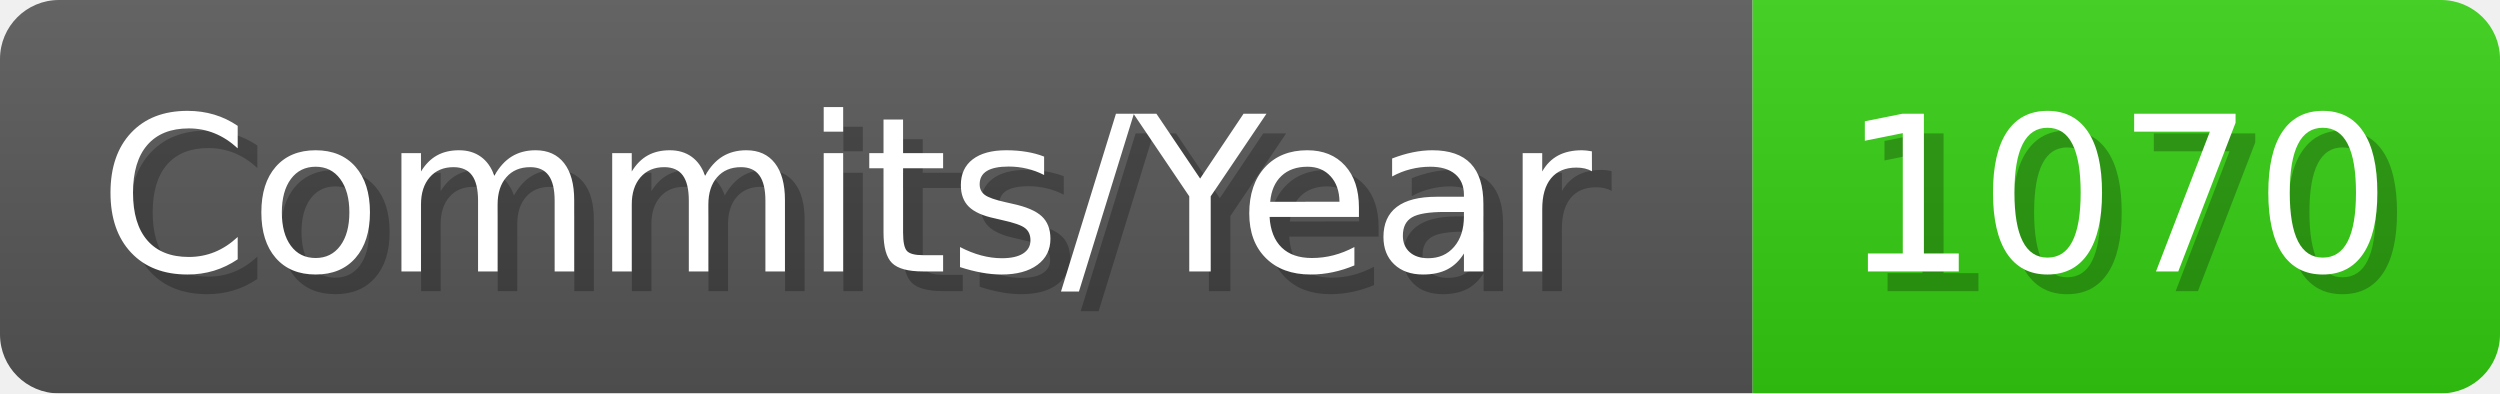
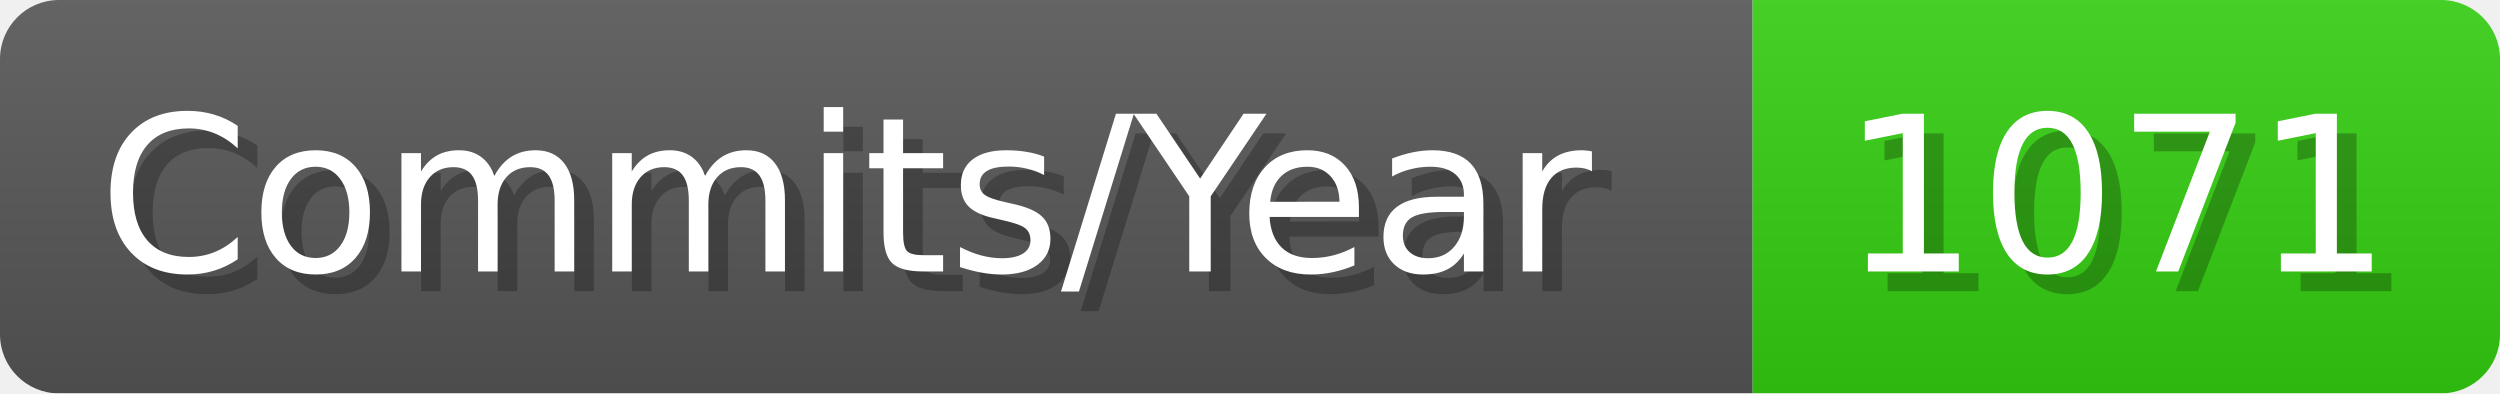
- <svg xmlns="http://www.w3.org/2000/svg" width="127.1" height="20" viewBox="0 0 1271 200" role="img" aria-label="Commits/Year: 1070">
+ <svg xmlns="http://www.w3.org/2000/svg" width="127.1" height="20" viewBox="0 0 1271 200" role="img" aria-label="Commits/Year: 1071">
  <linearGradient id="aUPdi" x2="0" y2="100%">
    <stop offset="0" stop-opacity=".1" stop-color="#EEE" />
    <stop offset="1" stop-opacity=".1" />
  </linearGradient>
  <mask id="WfAiQ">
    <rect width="1271" height="200" rx="30" fill="#FFF" />
  </mask>
  <g mask="url(#WfAiQ)">
    <rect width="891" height="200" fill="#555" />
    <rect width="380" height="200" fill="#3C1" x="891" />
    <rect width="1271" height="200" fill="url(#aUPdi)" />
  </g>
  <g aria-hidden="true" fill="#fff" text-anchor="start" font-family="Verdana,DejaVu Sans,sans-serif" font-size="110">
    <text x="60" y="148" textLength="791" fill="#000" opacity="0.25">Commits/Year</text>
    <text x="50" y="138" textLength="791">Commits/Year</text>
-     <text x="946" y="148" textLength="280" fill="#000" opacity="0.25">1070</text>
-     <text x="936" y="138" textLength="280">1070</text>
+     <text x="946" y="148" textLength="280" fill="#000" opacity="0.25">1071</text>
+     <text x="936" y="138" textLength="280">1071</text>
  </g>
</svg>
